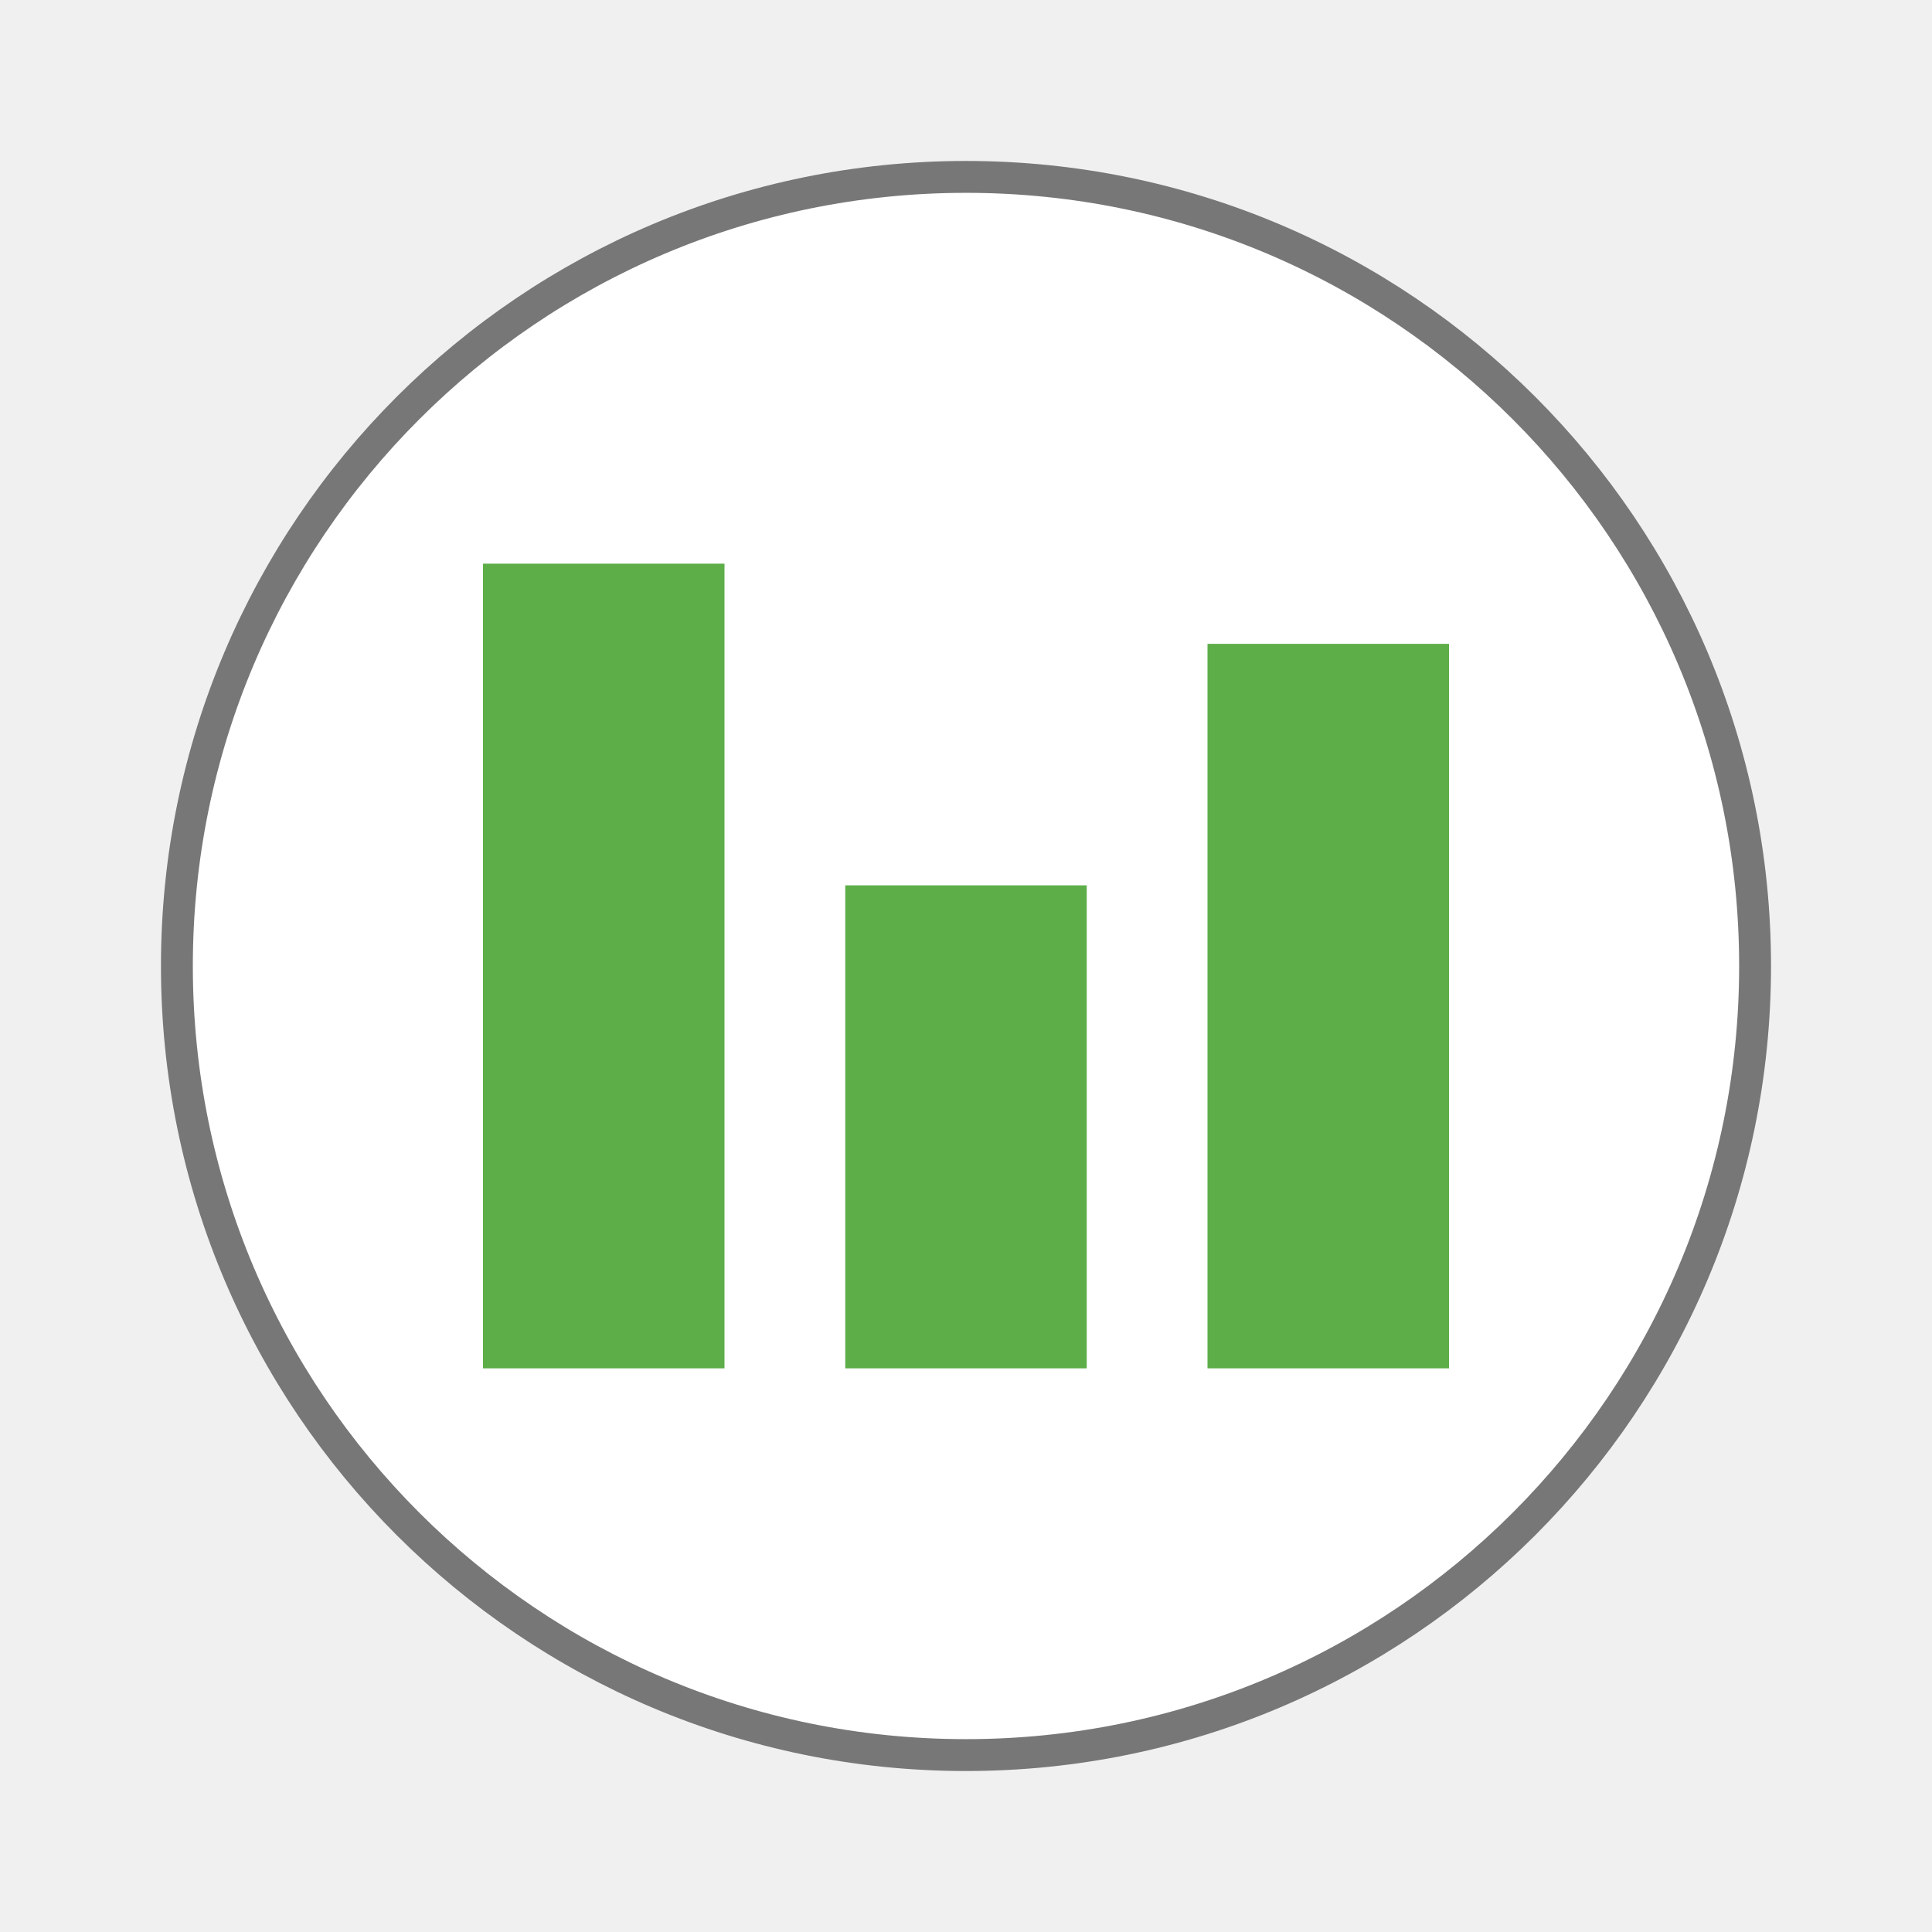
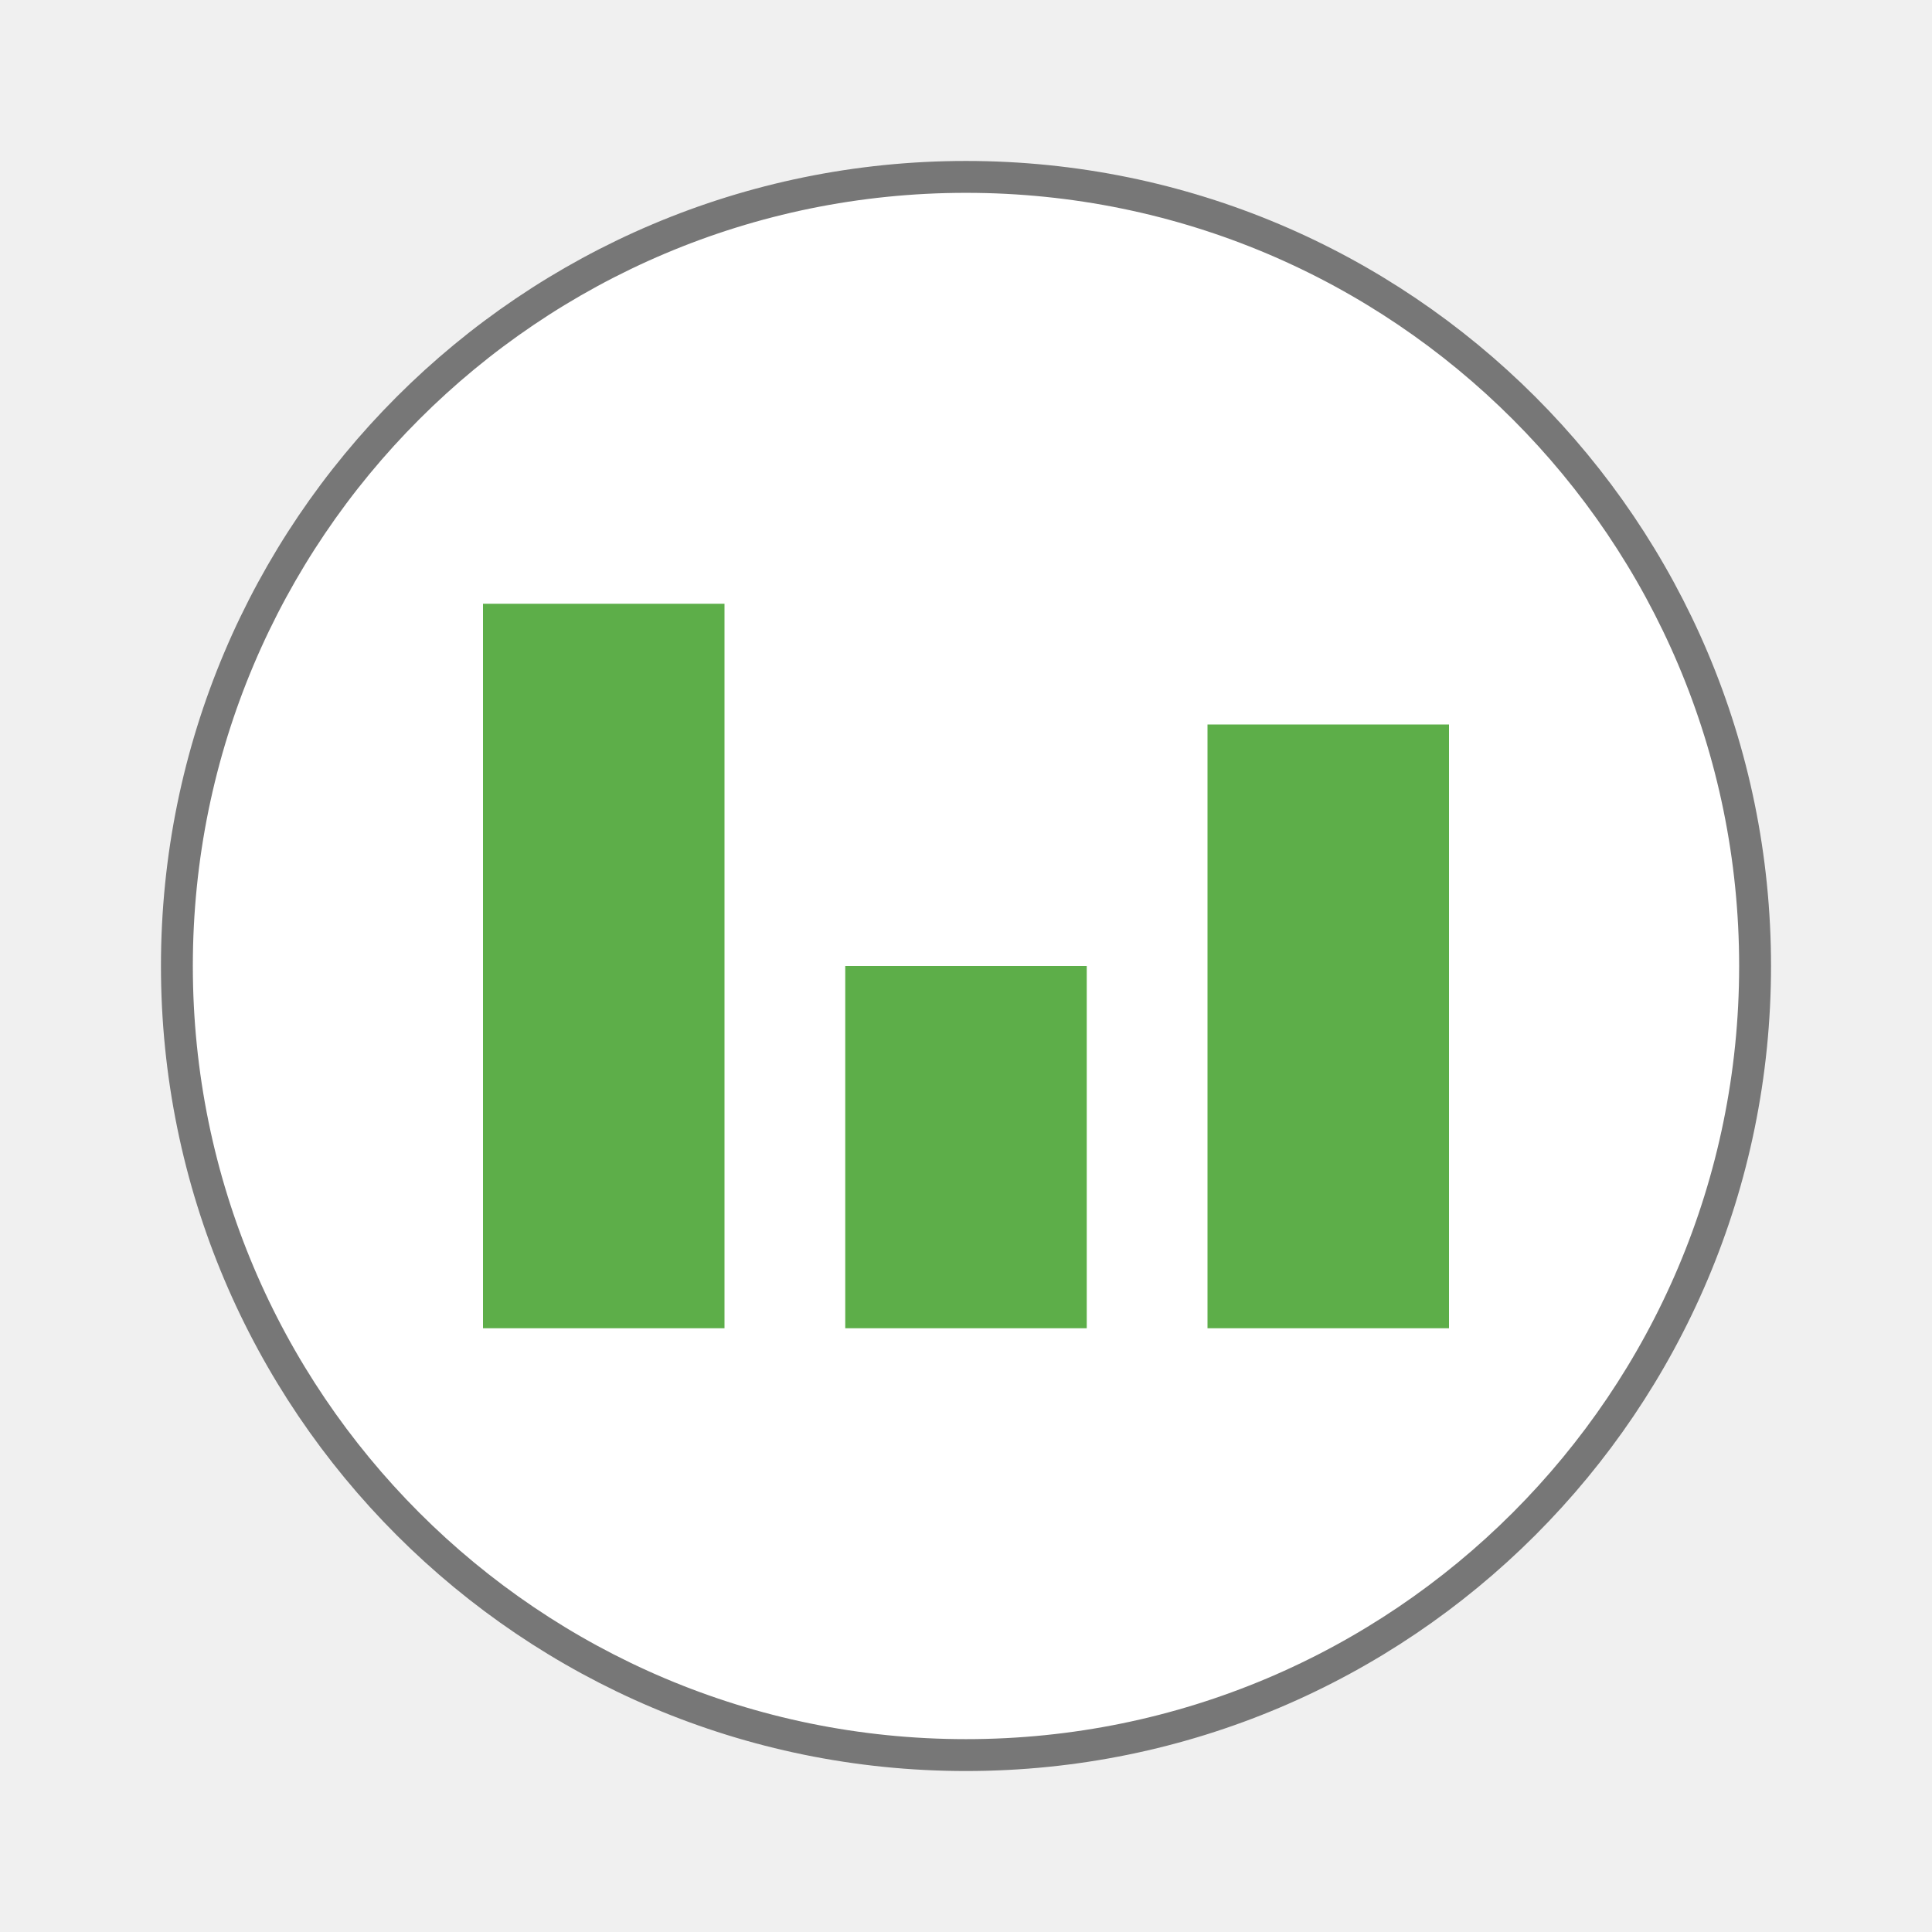
- <svg xmlns="http://www.w3.org/2000/svg" width="16" height="16" viewBox="0 0 16 16">
-   <path style="fill:#fff;stroke:#777;stroke-width:.792" d="M 43.605 24 C 43.605 34.828 34.828 43.605 24 43.605 C 13.172 43.605 4.395 34.828 4.395 24 C 4.395 13.172 13.172 4.395 24 4.395 C 34.828 4.395 43.605 13.172 43.605 24 Z " transform="scale(.33333)" />
-   <g style="fill-opacity:.941;fill:#53a93e">
-     <path d="M 4 4.668 L 4 11.332 L 6 11.332 L 6 4.668 Z " />
-     <path d="M 10 5.332 L 10 11.332 L 12 11.332 L 12 5.332 Z " />
-     <path d="M 7 7.332 L 7 11.332 L 9 11.332 L 9 7.332 Z " />
+ <svg xmlns="http://www.w3.org/2000/svg" width="16" height="16" viewBox="0 0 16 16" id="svg2" version="1.1">
+   <defs id="defs16" />
+   <path style="fill:#fff;stroke:#777;stroke-width:.792" d="M 43.605 24 C 43.605 34.828 34.828 43.605 24 43.605 C 13.172 43.605 4.395 34.828 4.395 24 C 4.395 13.172 13.172 4.395 24 4.395 C 34.828 4.395 43.605 13.172 43.605 24 Z " transform="scale(.33333)" id="path4" />
+   <g style="fill-opacity:.941;fill:#53a93e" id="g6">
+     <path d="m 4,5 0,6 2,0 0,-6 z" id="path8" />
+     <path d="m 10,6 0,5 2,0 0,-5 z" id="path10" />
+     <path d="m 7,8 0,3 2,0 0,-3 z" id="path12" />
  </g>
</svg>
